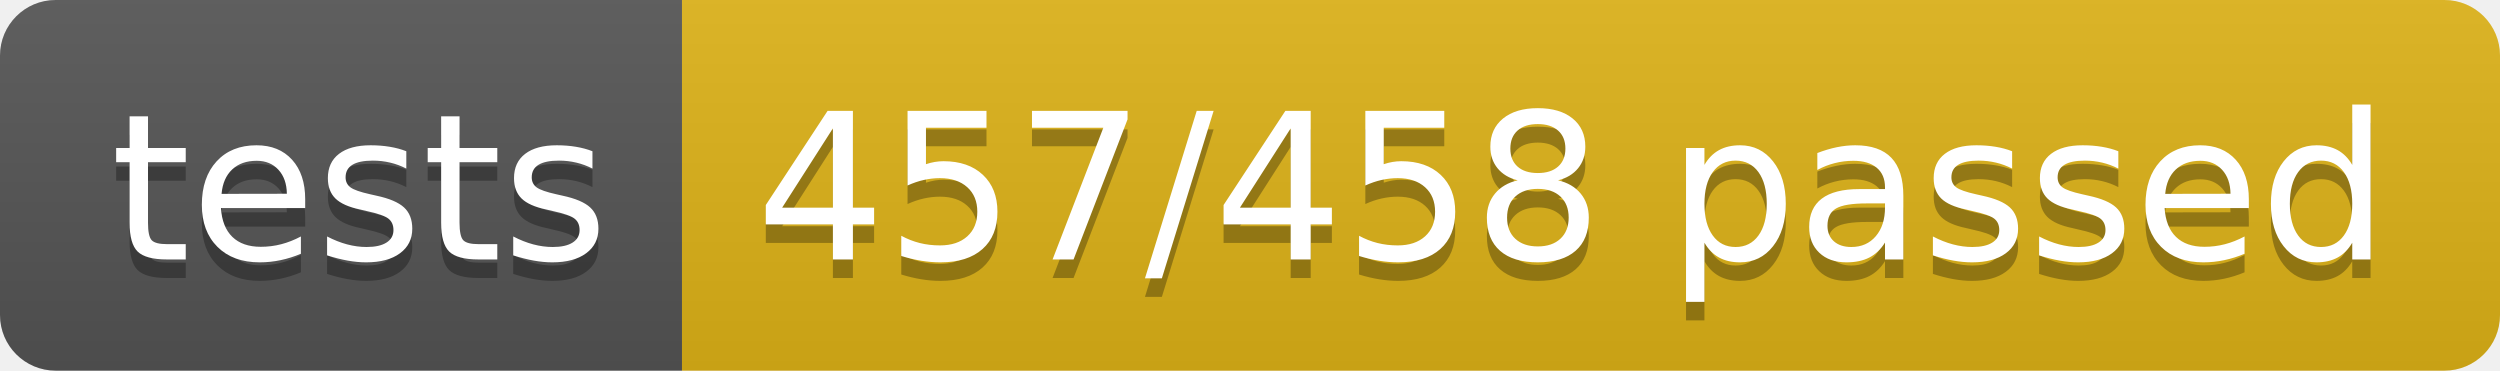
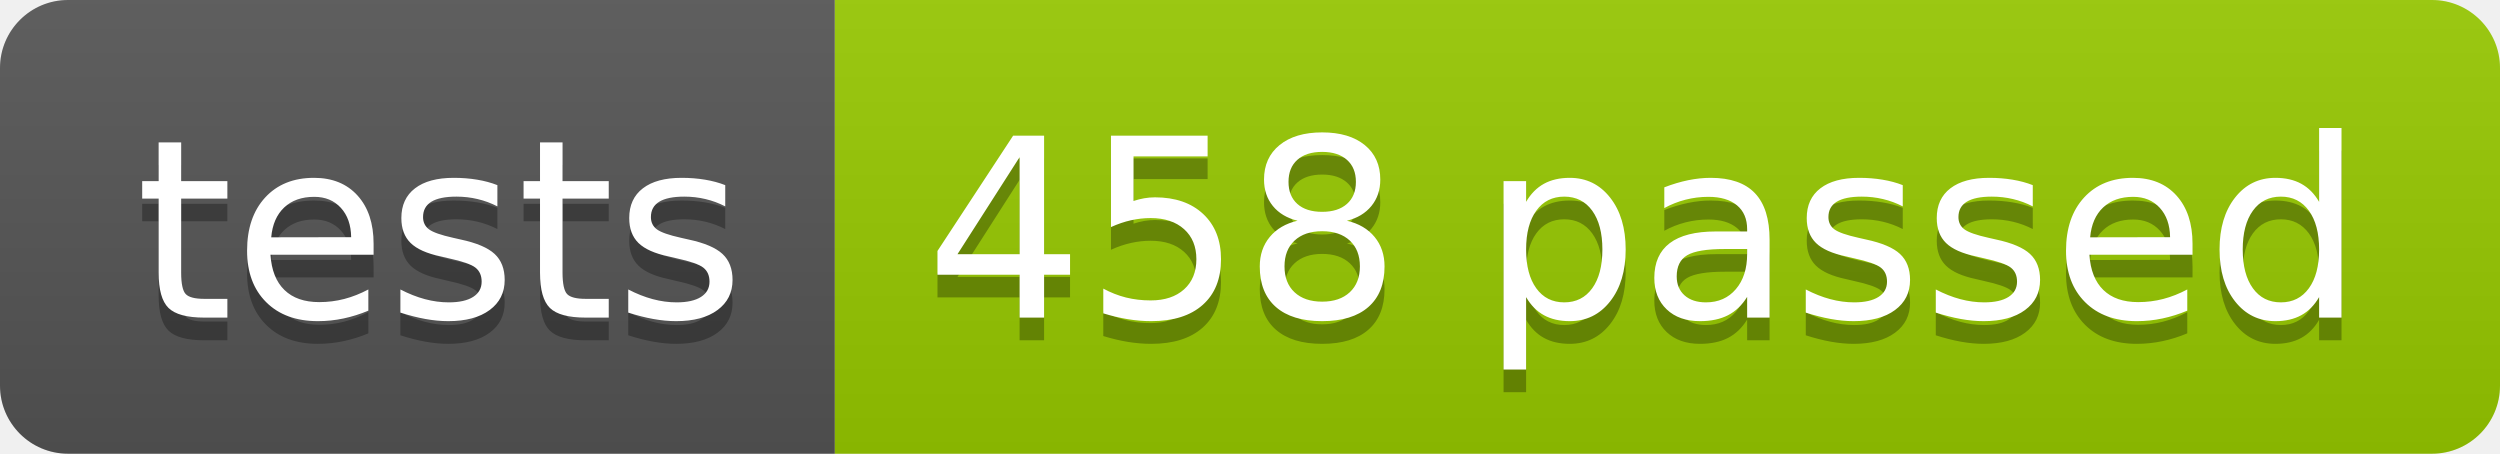
- <svg xmlns="http://www.w3.org/2000/svg" width="134.9" height="20">
+ <svg xmlns="http://www.w3.org/2000/svg" width="110.2" height="20">
  <linearGradient id="smooth" x2="0" y2="100%">
    <stop offset="0" stop-color="#bbb" stop-opacity=".1" />
    <stop offset="1" stop-opacity=".1" />
  </linearGradient>
  <clipPath id="round">
-     <rect width="134.9" height="20" rx="3" fill="#fff" />
+     <rect width="110.2" height="20" rx="3" fill="#fff" />
  </clipPath>
  <g clip-path="url(#round)">
    <rect width="36.8" height="20" fill="#555" />
-     <rect x="36.8" width="98.1" height="20" fill="#dfb317" />
-     <rect width="134.9" height="20" fill="url(#smooth)" />
+     <rect x="36.8" width="73.4" height="20" fill="#97CA00" />
+     <rect width="110.2" height="20" fill="url(#smooth)" />
  </g>
  <g fill="#fff" text-anchor="middle" font-family="DejaVu Sans,Verdana,Geneva,sans-serif" font-size="110">
    <text x="194.0" y="150" fill="#010101" fill-opacity=".3" transform="scale(0.1)" textLength="268.0" lengthAdjust="spacing">tests</text>
    <text x="194.0" y="140" transform="scale(0.1)" textLength="268.0" lengthAdjust="spacing">tests</text>
-     <text x="848.5" y="150" fill="#010101" fill-opacity=".3" transform="scale(0.1)" textLength="881.0" lengthAdjust="spacing">457/458 passed</text>
-     <text x="848.5" y="140" transform="scale(0.1)" textLength="881.0" lengthAdjust="spacing">457/458 passed</text>
+     <text x="725.0" y="150" fill="#010101" fill-opacity=".3" transform="scale(0.1)" textLength="634.0" lengthAdjust="spacing">458 passed</text>
+     <text x="725.0" y="140" transform="scale(0.1)" textLength="634.0" lengthAdjust="spacing">458 passed</text>
  </g>
</svg>
